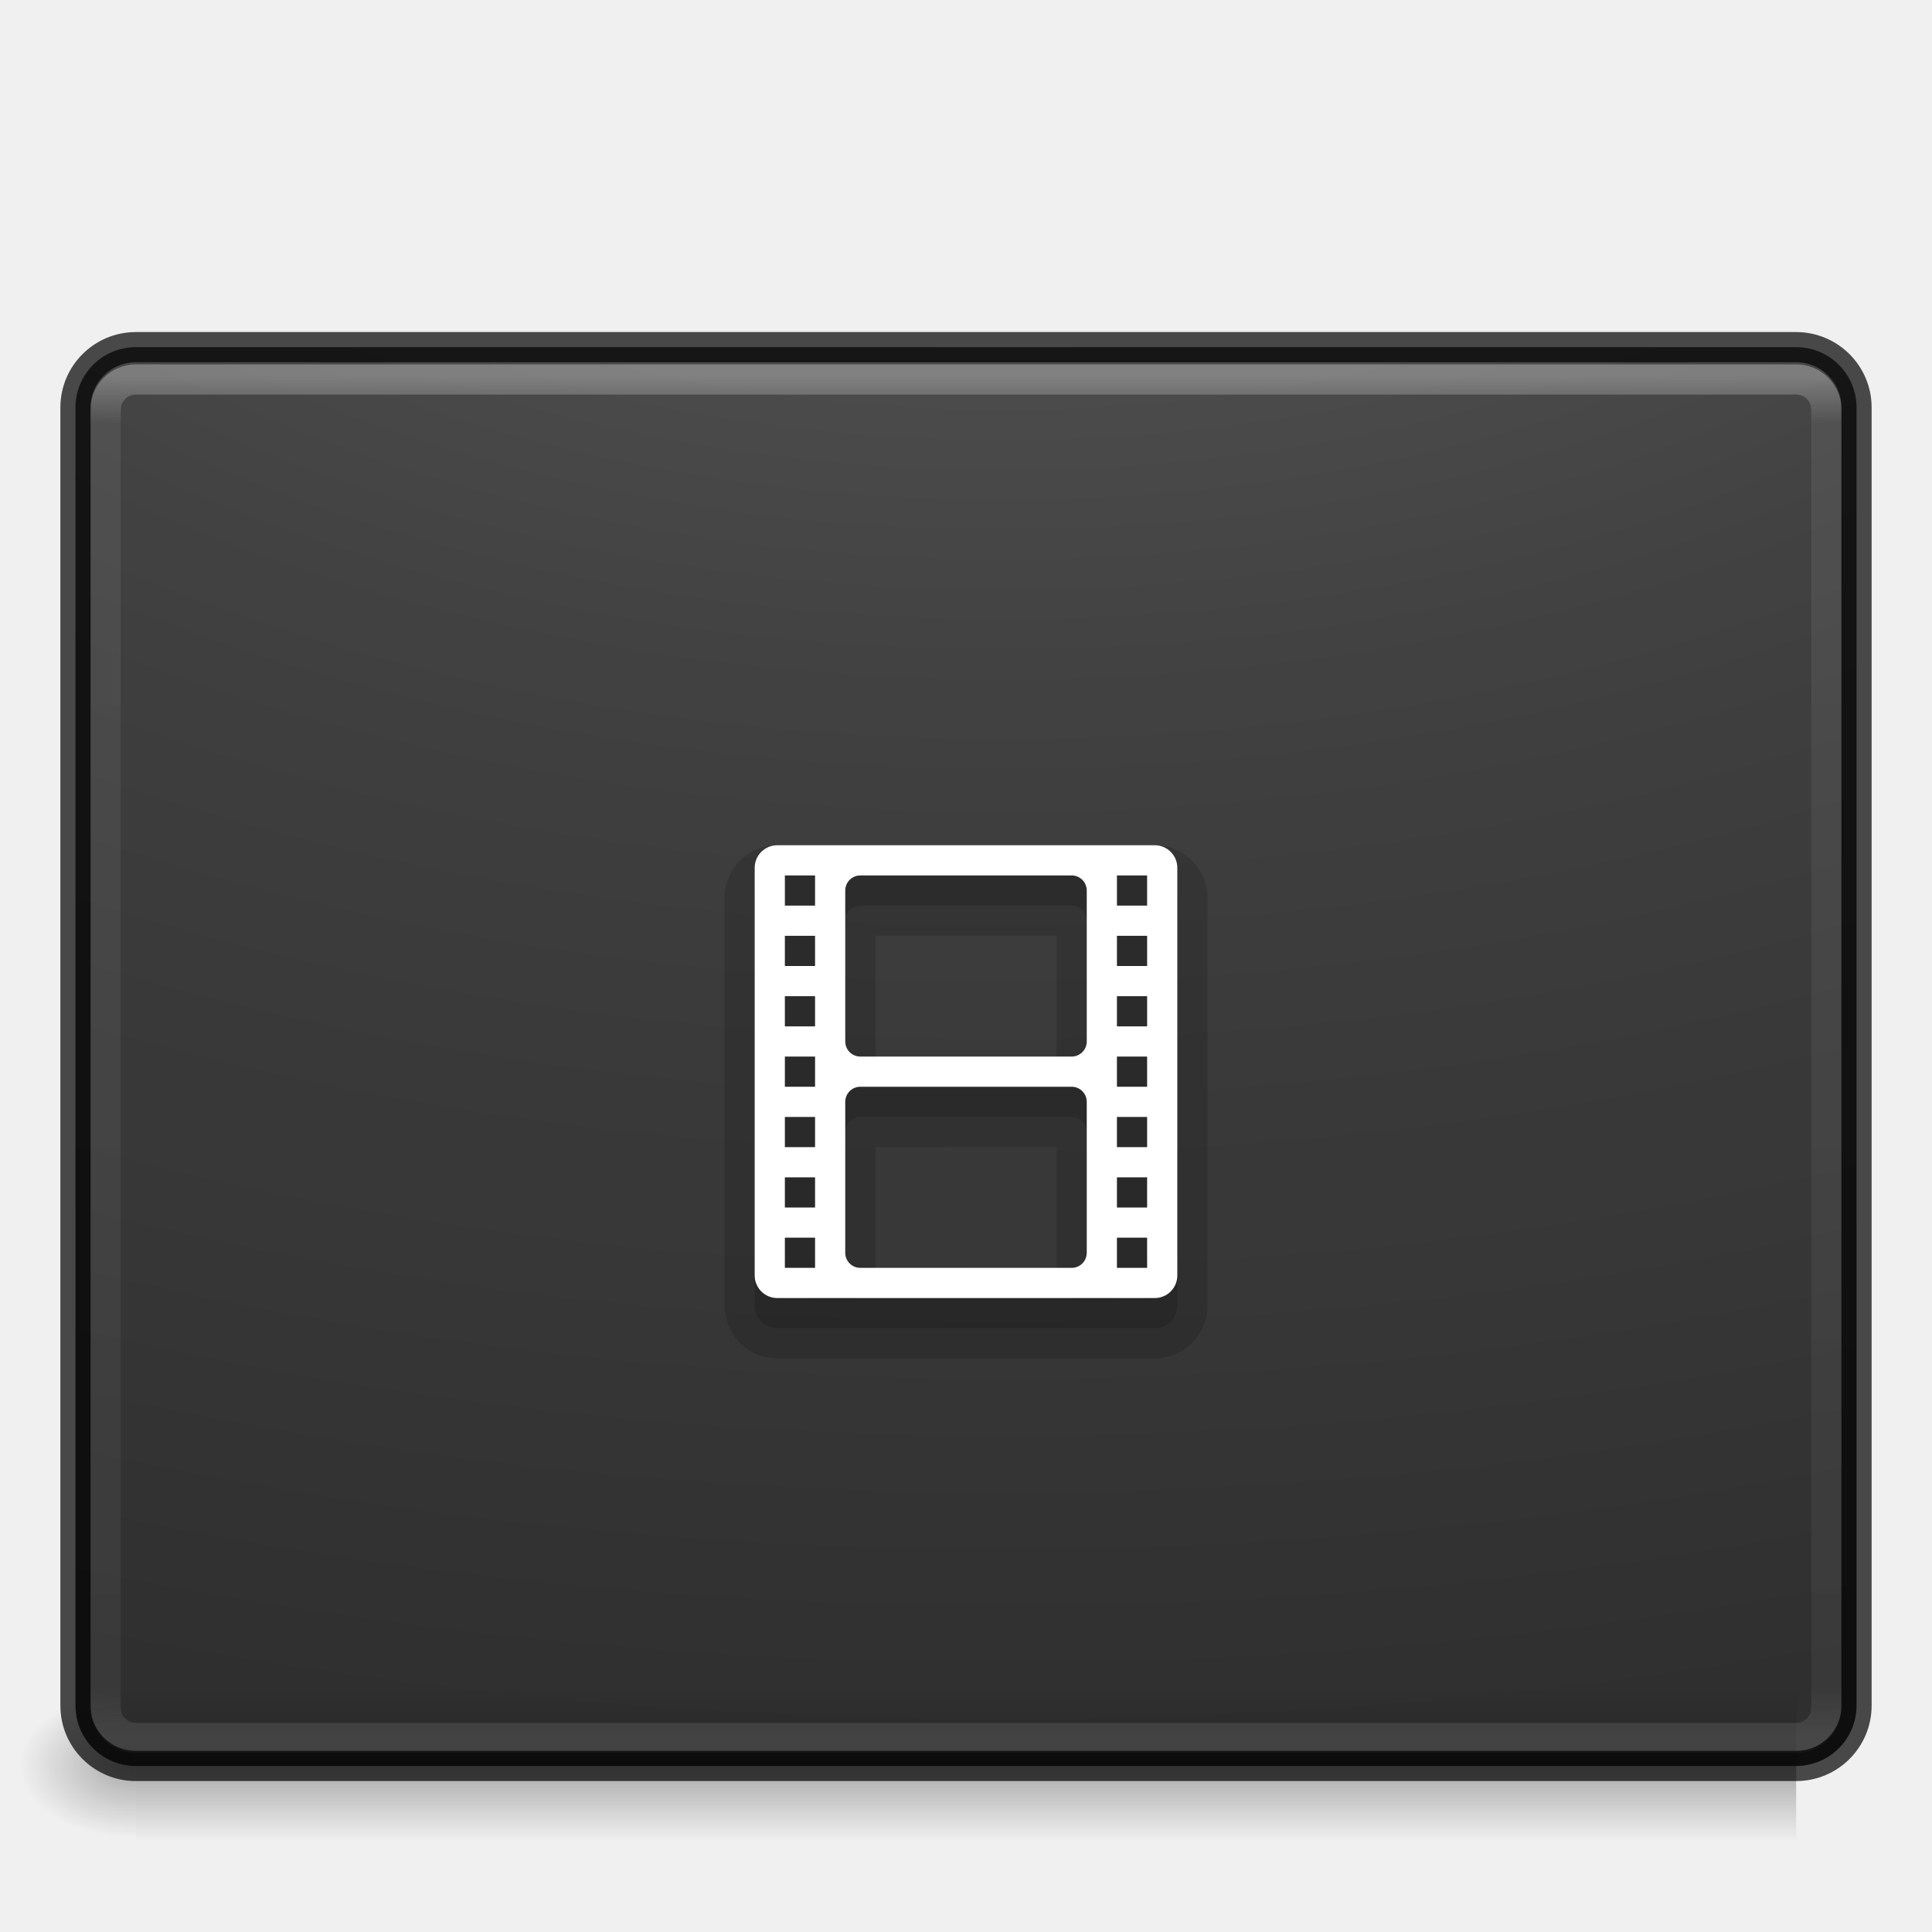
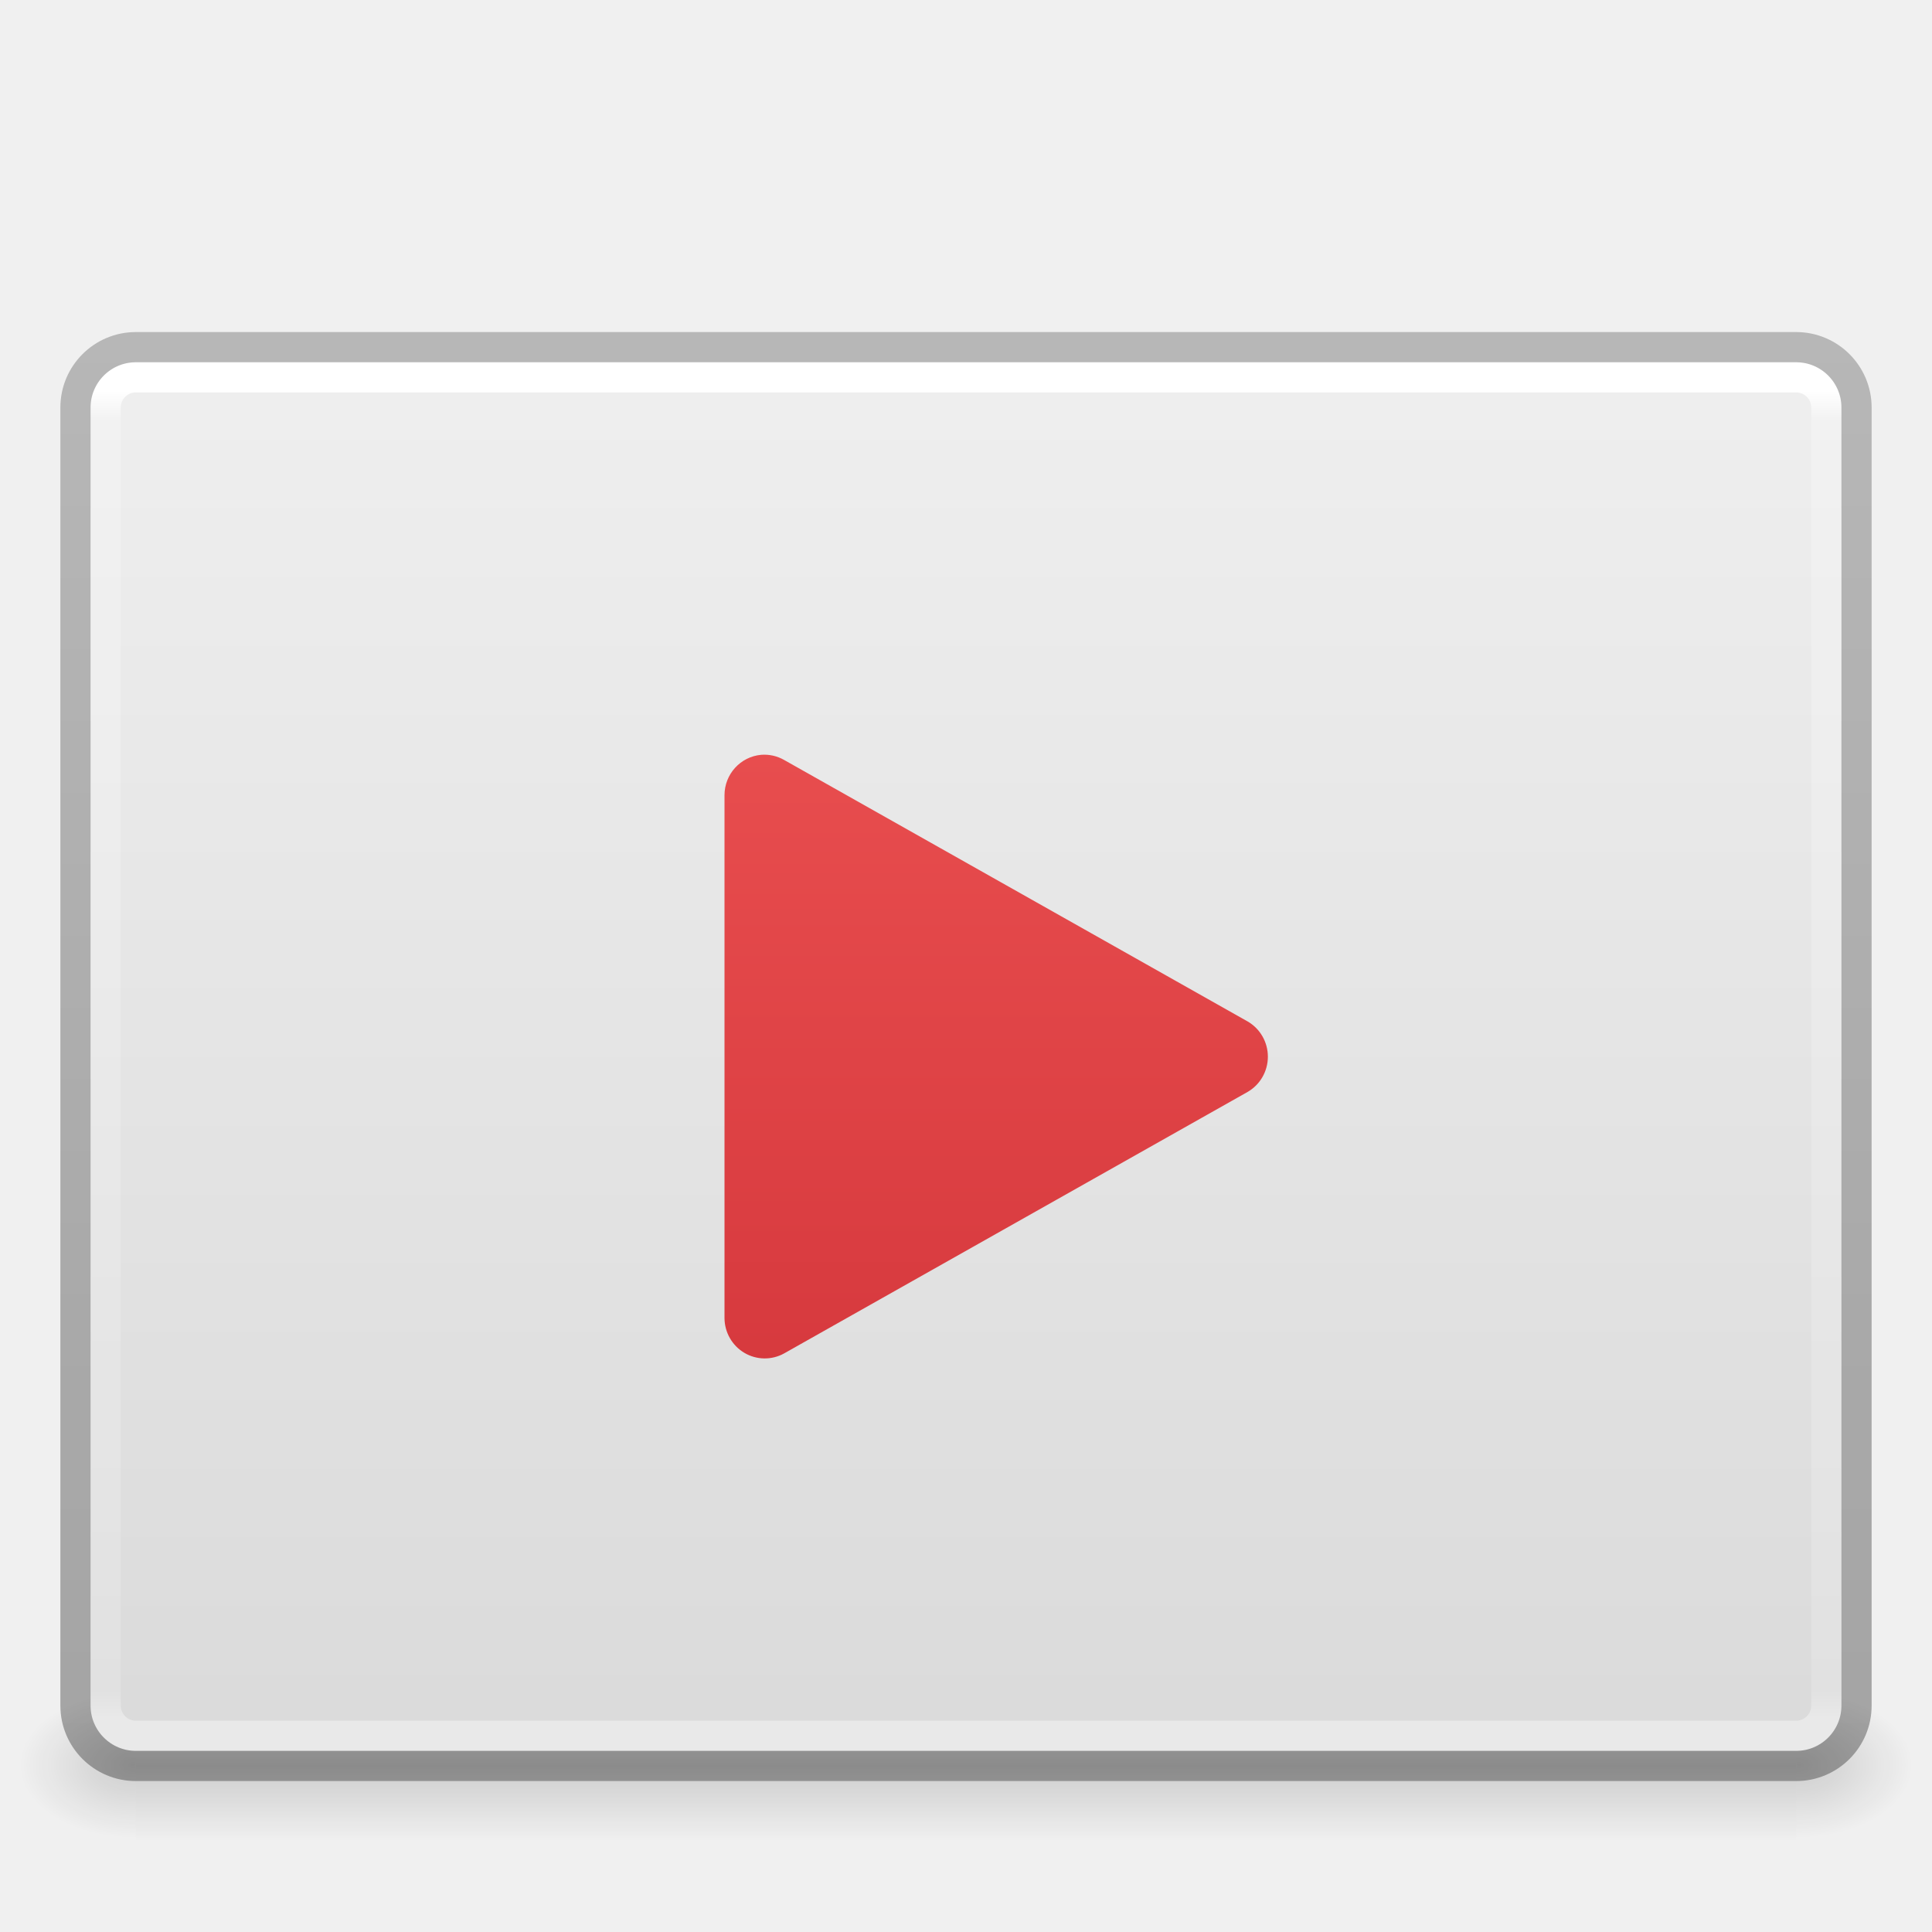
<svg xmlns="http://www.w3.org/2000/svg" xmlns:xlink="http://www.w3.org/1999/xlink" version="1.0" width="64" height="64" id="svg2453">
  <defs id="defs2455">
    <linearGradient id="linearGradient3462">
      <stop id="stop3464" style="stop-color:#ffffff;stop-opacity:1" offset="0" />
-       <stop id="stop3466" style="stop-color:#ffffff;stop-opacity:0.235" offset="0.035" />
-       <stop id="stop3468" style="stop-color:#ffffff;stop-opacity:0.157" offset="0.964" />
+       <stop id="stop3466" style="stop-color:#ffffff;stop-opacity:0.235" offset="0.023" />
+       <stop id="stop3468" style="stop-color:#ffffff;stop-opacity:0.157" offset="0.978" />
      <stop id="stop3470" style="stop-color:#ffffff;stop-opacity:0.392" offset="1" />
    </linearGradient>
    <linearGradient id="linearGradient5060-2">
      <stop id="stop5062-3" style="stop-color:#000000;stop-opacity:1" offset="0" />
      <stop id="stop5064-1" style="stop-color:#000000;stop-opacity:0" offset="1" />
    </linearGradient>
    <linearGradient id="linearGradient5048-8">
      <stop id="stop5050-4" style="stop-color:#000000;stop-opacity:0" offset="0" />
      <stop id="stop5056-5" style="stop-color:#000000;stop-opacity:1" offset="0.5" />
      <stop id="stop5052-1" style="stop-color:#000000;stop-opacity:0" offset="1" />
    </linearGradient>
-     <radialGradient cx="605.714" cy="486.648" r="117.143" fx="605.714" fy="486.648" id="radialGradient3172" xlink:href="#linearGradient5060-2" gradientUnits="userSpaceOnUse" gradientTransform="matrix(0.03212956,0,0,0.02058823,40.13678,48.45142)" />
    <radialGradient cx="605.714" cy="486.648" r="117.143" fx="605.714" fy="486.648" id="radialGradient3175" xlink:href="#linearGradient5060-2" gradientUnits="userSpaceOnUse" gradientTransform="matrix(-0.03212956,0,0,0.02058823,23.86322,48.45142)" />
    <linearGradient x1="302.857" y1="366.648" x2="302.857" y2="609.505" id="linearGradient3178" xlink:href="#linearGradient5048-8" gradientUnits="userSpaceOnUse" gradientTransform="matrix(0.1139053,0,0,0.02058823,-9.168641,48.45142)" />
-     <linearGradient id="linearGradient2867-449-88-871-390-598-476-591-434-148-57-177-8-3-3-6-4-8-8-8-5-7">
-       <stop offset="0" style="stop-color:#505050;stop-opacity:1" id="stop3750-1-0-7-6-6-1-3-9-3-9" />
-       <stop offset="0.262" style="stop-color:#2b2b2b;stop-opacity:1" id="stop3752-3-7-4-0-32-8-923-0-7-0" />
-       <stop offset="0.705" style="stop-color:#0a0a0a;stop-opacity:1" id="stop3754-1-8-5-2-7-6-7-1-9-1" />
-       <stop offset="1" style="stop-color:#000000;stop-opacity:1" id="stop3756-1-6-2-6-6-1-96-6-0-1" />
+     <linearGradient xlink:href="#linearGradient3462" id="linearGradient3133" gradientUnits="userSpaceOnUse" gradientTransform="matrix(1.540541,0,0,1.216216,-4.972975,5.810814)" x1="40.29" y1="5.867" x2="40.29" y2="42.014" />
+     <linearGradient id="linearGradient3600-9">
+       <stop offset="0" style="stop-color:#f4f4f4;stop-opacity:1" id="stop3602-3" />
+       <stop offset="1" style="stop-color:#dbdbdb;stop-opacity:1" id="stop3604-7" />
    </linearGradient>
-     <linearGradient xlink:href="#linearGradient3462" id="linearGradient3133" gradientUnits="userSpaceOnUse" gradientTransform="matrix(1.540541,0,0,1.216216,-4.972975,5.882065)" x1="40.29" y1="5.414" x2="40.29" y2="42.438" />
-     <radialGradient xlink:href="#linearGradient2867-449-88-871-390-598-476-591-434-148-57-177-8-3-3-6-4-8-8-8-5-7" id="radialGradient3136" gradientUnits="userSpaceOnUse" gradientTransform="matrix(0,11.01517,-16.97582,0,202.2873,-88.99267)" cx="7.118" cy="9.957" fx="7.118" fy="9.957" r="12.672" />
-     <linearGradient xlink:href="#linearGradient3680-6-6-6-3-7-1-8" id="linearGradient3127-4" gradientUnits="userSpaceOnUse" gradientTransform="matrix(1.326882,0,0,1.326882,9.259808,6.24516)" x1="20" y1="26" x2="20" y2="13" />
-     <linearGradient id="linearGradient3680-6-6-6-3-7-1-8">
-       <stop offset="0" style="stop-color:#dcdcdc;stop-opacity:1" id="stop3682-4-6-1-3-7-7-4" />
-       <stop offset="1" style="stop-color:#ffffff;stop-opacity:1" id="stop3684-8-5-8-0-2-6-8" />
+     <linearGradient id="linearGradient3104-6">
+       <stop offset="0" style="stop-color:#000000;stop-opacity:0.318" id="stop3106-3" />
+       <stop offset="1" style="stop-color:#000000;stop-opacity:0.24" id="stop3108-9" />
    </linearGradient>
-     <linearGradient id="linearGradient3680-6-6-6-3-7-1-8-8">
-       <stop offset="0" style="stop-color:#dcdcdc;stop-opacity:1" id="stop3682-4-6-1-3-7-7-4-0" />
-       <stop offset="1" style="stop-color:#ffffff;stop-opacity:1" id="stop3684-8-5-8-0-2-6-8-4" />
+     <linearGradient id="linearGradient947">
+       <stop offset="0" style="stop-color:#ed5353;stop-opacity:1" id="stop943" />
+       <stop offset="1" style="stop-color:#c6262e;stop-opacity:1" id="stop945" />
    </linearGradient>
+     <linearGradient xlink:href="#linearGradient3104-6" id="linearGradient1891" gradientUnits="userSpaceOnUse" gradientTransform="matrix(1.084352,0,0,1.199737,179.5509,-4.16286)" x1="-136.658" y1="52.219" x2="-136.658" y2="12.902" />
+     <radialGradient cx="605.714" cy="486.648" r="117.143" fx="605.714" fy="486.648" id="radialGradient3175-9" xlink:href="#linearGradient5060-2" gradientUnits="userSpaceOnUse" gradientTransform="matrix(0.03212956,0,0,0.02058823,40.13678,48.45142)" />
+     <linearGradient xlink:href="#linearGradient3600-9" id="linearGradient2097" gradientUnits="userSpaceOnUse" gradientTransform="matrix(1.292007,0,0,1.233426,99.29692,-1.388271)" x1="25.132" y1="0.985" x2="25.132" y2="47.013" />
+     <linearGradient xlink:href="#linearGradient947" id="linearGradient2141" gradientUnits="userSpaceOnUse" gradientTransform="matrix(1.410256,0,0,1.410256,-1.846175,-0.2564042)" x1="23.528" y1="13.635" x2="23.528" y2="46.021" />
  </defs>
-   <rect width="55" height="5" x="4.5" y="56" id="rect2879-0" style="opacity:0.3;fill:url(#linearGradient3178);fill-opacity:1;fill-rule:nonzero;stroke:none;stroke-width:1;marker:none;visibility:visible;display:inline;overflow:visible" />
-   <path d="m 4.5,56 c 0,0 0,5 0,5 -1.655,0.01 -4,-1.12 -4,-2.5 0,-1.38 1.846,-2.499 4,-2.499 z" id="path2881-4" style="opacity:0.3;fill:url(#radialGradient3175);fill-opacity:1;fill-rule:nonzero;stroke:none;stroke-width:1;marker:none;visibility:visible;display:inline;overflow:visible" />
-   <rect width="59" height="47" rx="2" ry="2" x="2.5" y="11.5" id="rect5505-21-3-8-5-2" style="opacity:0.9;color:#000000;fill:url(#radialGradient3136);fill-opacity:1;fill-rule:nonzero;stroke:none;stroke-width:1;marker:none;visibility:visible;display:inline;overflow:visible;enable-background:accumulate" />
-   <rect width="57" height="45" rx="1" ry="1" x="3.5" y="12.571" id="rect6741-5-0-2-3" style="opacity:0.3;fill:none;stroke:url(#linearGradient3133);stroke-width:1;stroke-linecap:round;stroke-linejoin:round;stroke-miterlimit:4;stroke-opacity:1;stroke-dasharray:none;stroke-dashoffset:0" />
-   <rect width="59" height="47" rx="2" ry="2" x="2.5" y="11.5" id="rect5505-21-3-8-9-1-1" style="opacity:0.7;color:#000000;fill:none;stroke:#000000;stroke-width:1;stroke-linecap:round;stroke-linejoin:round;stroke-miterlimit:4;stroke-opacity:1;stroke-dasharray:none;stroke-dashoffset:0;marker:none;visibility:visible;display:inline;overflow:visible;enable-background:accumulate" />
-   <path d="M 25.75,29 C 25.334,29 25,29.334 25,29.75 l 0,13.5 c 0,0.415 0.335,0.75 0.75,0.75 l 12.5,0 C 38.666,44 39,43.666 39,43.25 l 0,-13.5 C 39,29.334 38.666,29 38.25,29 l -12.5,0 z m 0.25,1 1,0 0,1 -1,0 0,-1 z m 2.5,0 7,0 c 0.277,0 0.5,0.223 0.5,0.5 l 0,5 c 0,0.277 -0.223,0.5 -0.5,0.5 l -7,0 C 28.223,36 28,35.777 28,35.5 l 0,-5 C 28,30.223 28.223,30 28.5,30 Z m 8.5,0 1,0 0,1 -1,0 0,-1 z m -11,2 1,0 0,1 -1,0 0,-1 z m 11,0 1,0 0,1 -1,0 0,-1 z m -11,2 1,0 0,1 -1,0 0,-1 z m 11,0 1,0 0,1 -1,0 0,-1 z m -11,2 1,0 0,1 -1,0 0,-1 z m 11,0 1,0 0,1 -1,0 0,-1 z m -8.5,1 7,0 c 0.277,0 0.5,0.223 0.5,0.5 l 0,5 c 0,0.277 -0.223,0.5 -0.5,0.5 l -7,0 C 28.223,43 28,42.777 28,42.5 l 0,-5 C 28,37.223 28.223,37 28.5,37 Z m -2.5,1 1,0 0,1 -1,0 0,-1 z m 11,0 1,0 0,1 -1,0 0,-1 z m -11,2 1,0 0,1 -1,0 0,-1 z m 11,0 1,0 0,1 -1,0 0,-1 z m -11,2 1,0 0,1 -1,0 0,-1 z m 11,0 1,0 0,1 -1,0 0,-1 z" id="path3399" style="color:#000000;display:inline;overflow:visible;visibility:visible;opacity:0.15;fill:#000000;fill-opacity:1;fill-rule:nonzero;stroke:#000000;stroke-width:2;marker:none;enable-background:accumulate;stroke-opacity:1;stroke-miterlimit:4;stroke-dasharray:none" />
-   <path style="color:#000000;display:inline;overflow:visible;visibility:visible;opacity:0.15;fill:#000000;fill-opacity:1;fill-rule:nonzero;stroke:none;stroke-width:1;marker:none;enable-background:accumulate" id="path3397" d="M 25.75,29 C 25.334,29 25,29.334 25,29.75 l 0,13.5 c 0,0.415 0.335,0.75 0.75,0.75 l 12.5,0 C 38.666,44 39,43.666 39,43.25 l 0,-13.5 C 39,29.334 38.666,29 38.25,29 l -12.5,0 z m 0.25,1 1,0 0,1 -1,0 0,-1 z m 2.5,0 7,0 c 0.277,0 0.5,0.223 0.5,0.5 l 0,5 c 0,0.277 -0.223,0.5 -0.5,0.5 l -7,0 C 28.223,36 28,35.777 28,35.5 l 0,-5 C 28,30.223 28.223,30 28.5,30 Z m 8.5,0 1,0 0,1 -1,0 0,-1 z m -11,2 1,0 0,1 -1,0 0,-1 z m 11,0 1,0 0,1 -1,0 0,-1 z m -11,2 1,0 0,1 -1,0 0,-1 z m 11,0 1,0 0,1 -1,0 0,-1 z m -11,2 1,0 0,1 -1,0 0,-1 z m 11,0 1,0 0,1 -1,0 0,-1 z m -8.5,1 7,0 c 0.277,0 0.5,0.223 0.5,0.5 l 0,5 c 0,0.277 -0.223,0.5 -0.5,0.5 l -7,0 C 28.223,43 28,42.777 28,42.5 l 0,-5 C 28,37.223 28.223,37 28.5,37 Z m -2.5,1 1,0 0,1 -1,0 0,-1 z m 11,0 1,0 0,1 -1,0 0,-1 z m -11,2 1,0 0,1 -1,0 0,-1 z m 11,0 1,0 0,1 -1,0 0,-1 z m -11,2 1,0 0,1 -1,0 0,-1 z m 11,0 1,0 0,1 -1,0 0,-1 z" />
-   <path d="M 25.75,28 C 25.334,28 25,28.334 25,28.75 l 0,13.5 c 0,0.415 0.335,0.75 0.75,0.75 l 12.5,0 C 38.666,43 39,42.666 39,42.25 l 0,-13.5 C 39,28.334 38.666,28 38.25,28 l -12.5,0 z m 0.25,1 1,0 0,1 -1,0 0,-1 z m 2.5,0 7,0 c 0.277,0 0.5,0.223 0.5,0.5 l 0,5 c 0,0.277 -0.223,0.5 -0.5,0.5 l -7,0 C 28.223,35 28,34.777 28,34.5 l 0,-5 C 28,29.223 28.223,29 28.5,29 Z m 8.5,0 1,0 0,1 -1,0 0,-1 z m -11,2 1,0 0,1 -1,0 0,-1 z m 11,0 1,0 0,1 -1,0 0,-1 z m -11,2 1,0 0,1 -1,0 0,-1 z m 11,0 1,0 0,1 -1,0 0,-1 z m -11,2 1,0 0,1 -1,0 0,-1 z m 11,0 1,0 0,1 -1,0 0,-1 z m -8.5,1 7,0 c 0.277,0 0.5,0.223 0.5,0.5 l 0,5 c 0,0.277 -0.223,0.5 -0.5,0.5 l -7,0 C 28.223,42 28,41.777 28,41.5 l 0,-5 C 28,36.223 28.223,36 28.5,36 Z m -2.5,1 1,0 0,1 -1,0 0,-1 z m 11,0 1,0 0,1 -1,0 0,-1 z m -11,2 1,0 0,1 -1,0 0,-1 z m 11,0 1,0 0,1 -1,0 0,-1 z m -11,2 1,0 0,1 -1,0 0,-1 z m 11,0 1,0 0,1 -1,0 0,-1 z" id="rect3032-8" style="color:#000000;display:inline;overflow:visible;visibility:visible;fill:#ffffff;fill-opacity:1;fill-rule:nonzero;stroke:none;stroke-width:1;marker:none;enable-background:accumulate;opacity:1" />
+   <rect width="55" height="5" x="4.5" y="56" id="rect2879-0" style="opacity:0.15;fill:url(#linearGradient3178);fill-opacity:1;fill-rule:nonzero;stroke:none;stroke-width:1;marker:none;visibility:visible;display:inline;overflow:visible" />
+   <path d="m 4.5,56 c 0,0 0,5 0,5 -1.655,0.01 -4,-1.12 -4,-2.5 0,-1.38 1.846,-2.499 4,-2.499 z" id="path2881-4" style="opacity:0.15;fill:url(#radialGradient3175);fill-opacity:1;fill-rule:nonzero;stroke:none;stroke-width:1;marker:none;visibility:visible;display:inline;overflow:visible" />
+   <path d="m 59.5,56 c 0,0 0,5 0,5 1.655,0.01 4,-1.12 4,-2.5 0,-1.38 -1.846,-2.499 -4,-2.499 z" id="path2881-4-7" style="display:inline;overflow:visible;visibility:visible;opacity:0.15;fill:url(#radialGradient3175-9);fill-opacity:1;fill-rule:nonzero;stroke:none;stroke-width:1;marker:none" />
+   <rect width="58" height="46" rx="1.5" ry="1.5" x="3" y="12" id="rect5505-21-3-8-9-1-1-6" style="color:#000000;font-variation-settings:normal;display:inline;overflow:visible;visibility:visible;opacity:1;vector-effect:none;fill:url(#linearGradient2097);fill-opacity:1;stroke:none;stroke-width:1;stroke-linecap:butt;stroke-linejoin:miter;stroke-miterlimit:4;stroke-dasharray:none;stroke-dashoffset:0;stroke-opacity:1;-inkscape-stroke:none;marker:none;enable-background:accumulate;stop-color:#000000;stop-opacity:1" />
+   <rect width="59" height="47" rx="2" ry="2" x="2.5" y="11.5" id="rect5505-21-3-8-5-2" style="opacity:0.9;color:#000000;fill:none;fill-opacity:1;fill-rule:nonzero;stroke:none;stroke-width:1;marker:none;visibility:visible;display:inline;overflow:visible;enable-background:accumulate" />
+   <rect width="57" height="45" rx="1" ry="1" x="3.5" y="12.5" id="rect6741-5-0-2-3" style="opacity:1;fill:none;stroke:url(#linearGradient3133);stroke-width:1;stroke-linecap:round;stroke-linejoin:round;stroke-miterlimit:4;stroke-dasharray:none;stroke-dashoffset:0;stroke-opacity:1" />
+   <rect width="59" height="47" rx="2" ry="2" x="2.5" y="11.5" id="rect5505-21-3-8-9-1-1" style="opacity:1;color:#000000;fill:none;stroke:url(#linearGradient1891);stroke-width:1;stroke-linecap:butt;stroke-linejoin:round;stroke-miterlimit:4;stroke-opacity:1;stroke-dasharray:none;stroke-dashoffset:0;marker:none;visibility:visible;display:inline;overflow:visible;enable-background:accumulate;font-variation-settings:normal;vector-effect:none;fill-opacity:1;-inkscape-stroke:none;stop-color:#000000;stop-opacity:1" />
+   <path style="font-variation-settings:normal;vector-effect:none;fill:url(#linearGradient2141);fill-opacity:1;fill-rule:evenodd;stroke:none;stroke-width:1;stroke-linecap:butt;stroke-linejoin:miter;stroke-miterlimit:4;stroke-dasharray:none;stroke-dashoffset:0;stroke-opacity:0.5;-inkscape-stroke:none;marker:none;stop-color:#000000" id="path4044-0" d="M 25.214,25.004 A 1.333,1.345 0 0 0 24,26.343 V 43.665 a 1.333,1.345 0 0 0 1.976,1.168 L 41.328,36.172 a 1.333,1.345 0 0 0 0,-2.336 L 25.976,25.175 a 1.333,1.345 0 0 0 -0.762,-0.171 z" />
</svg>
